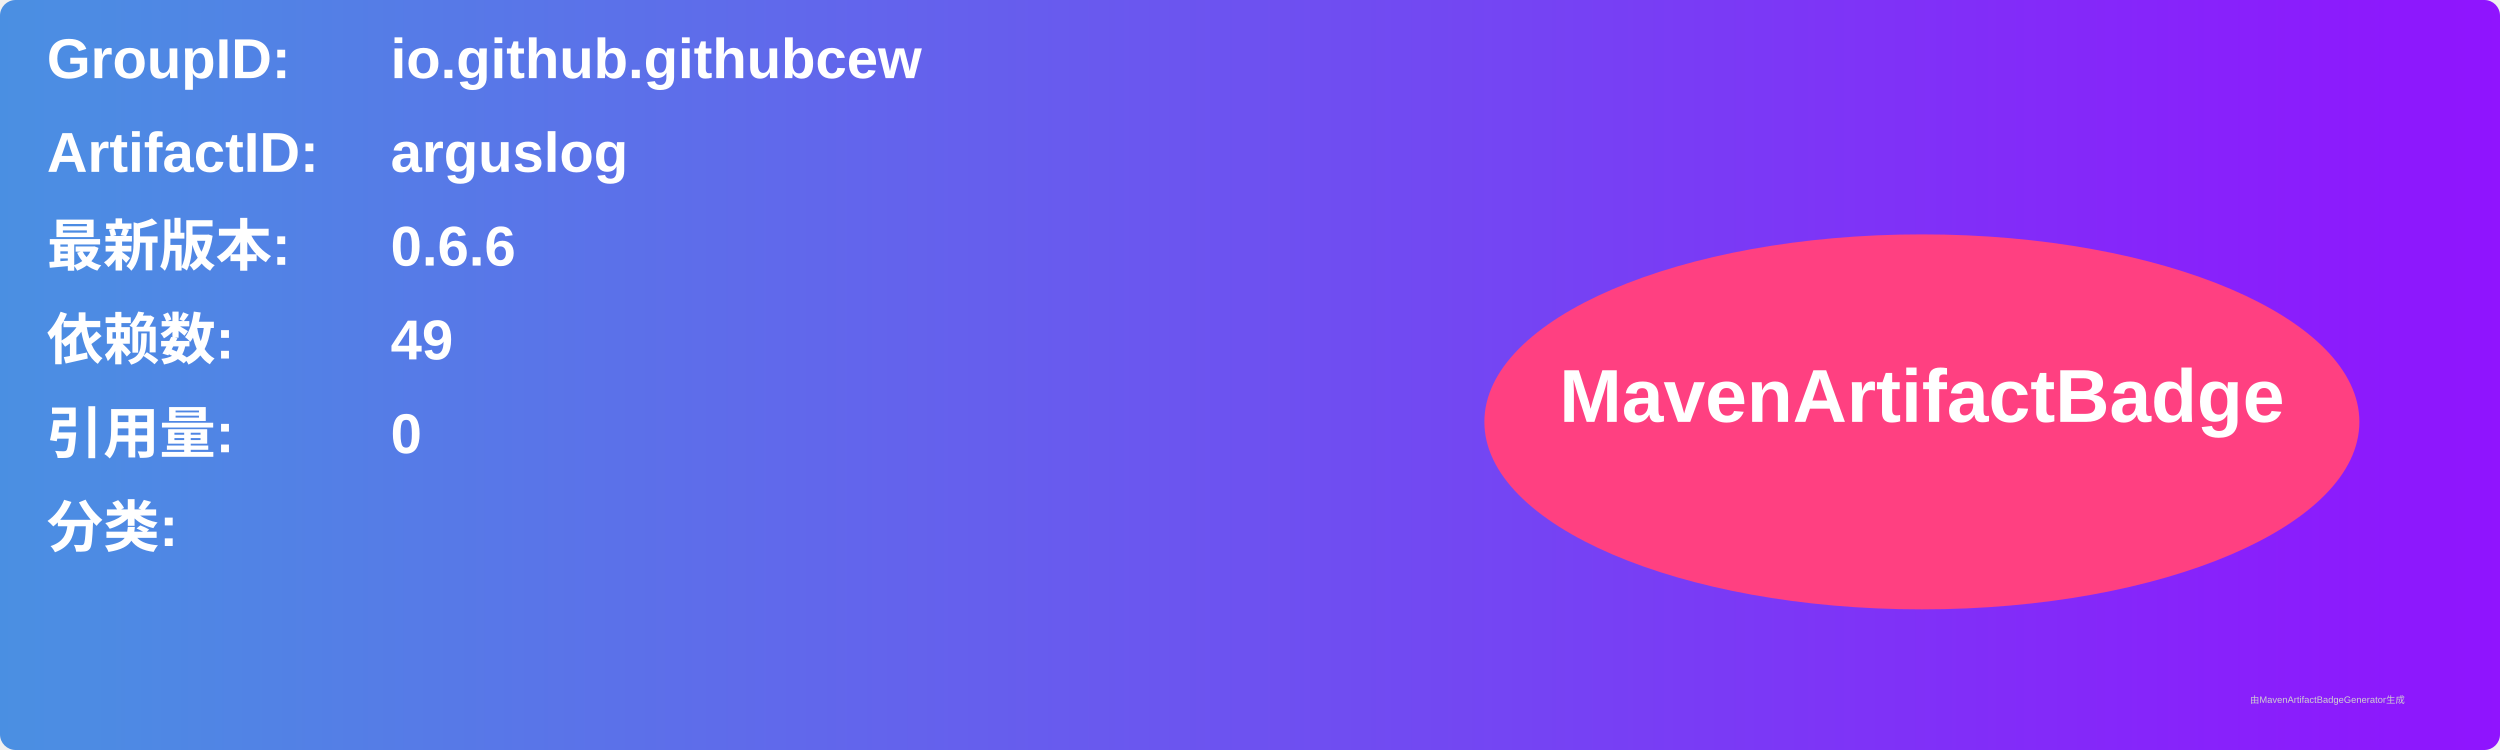
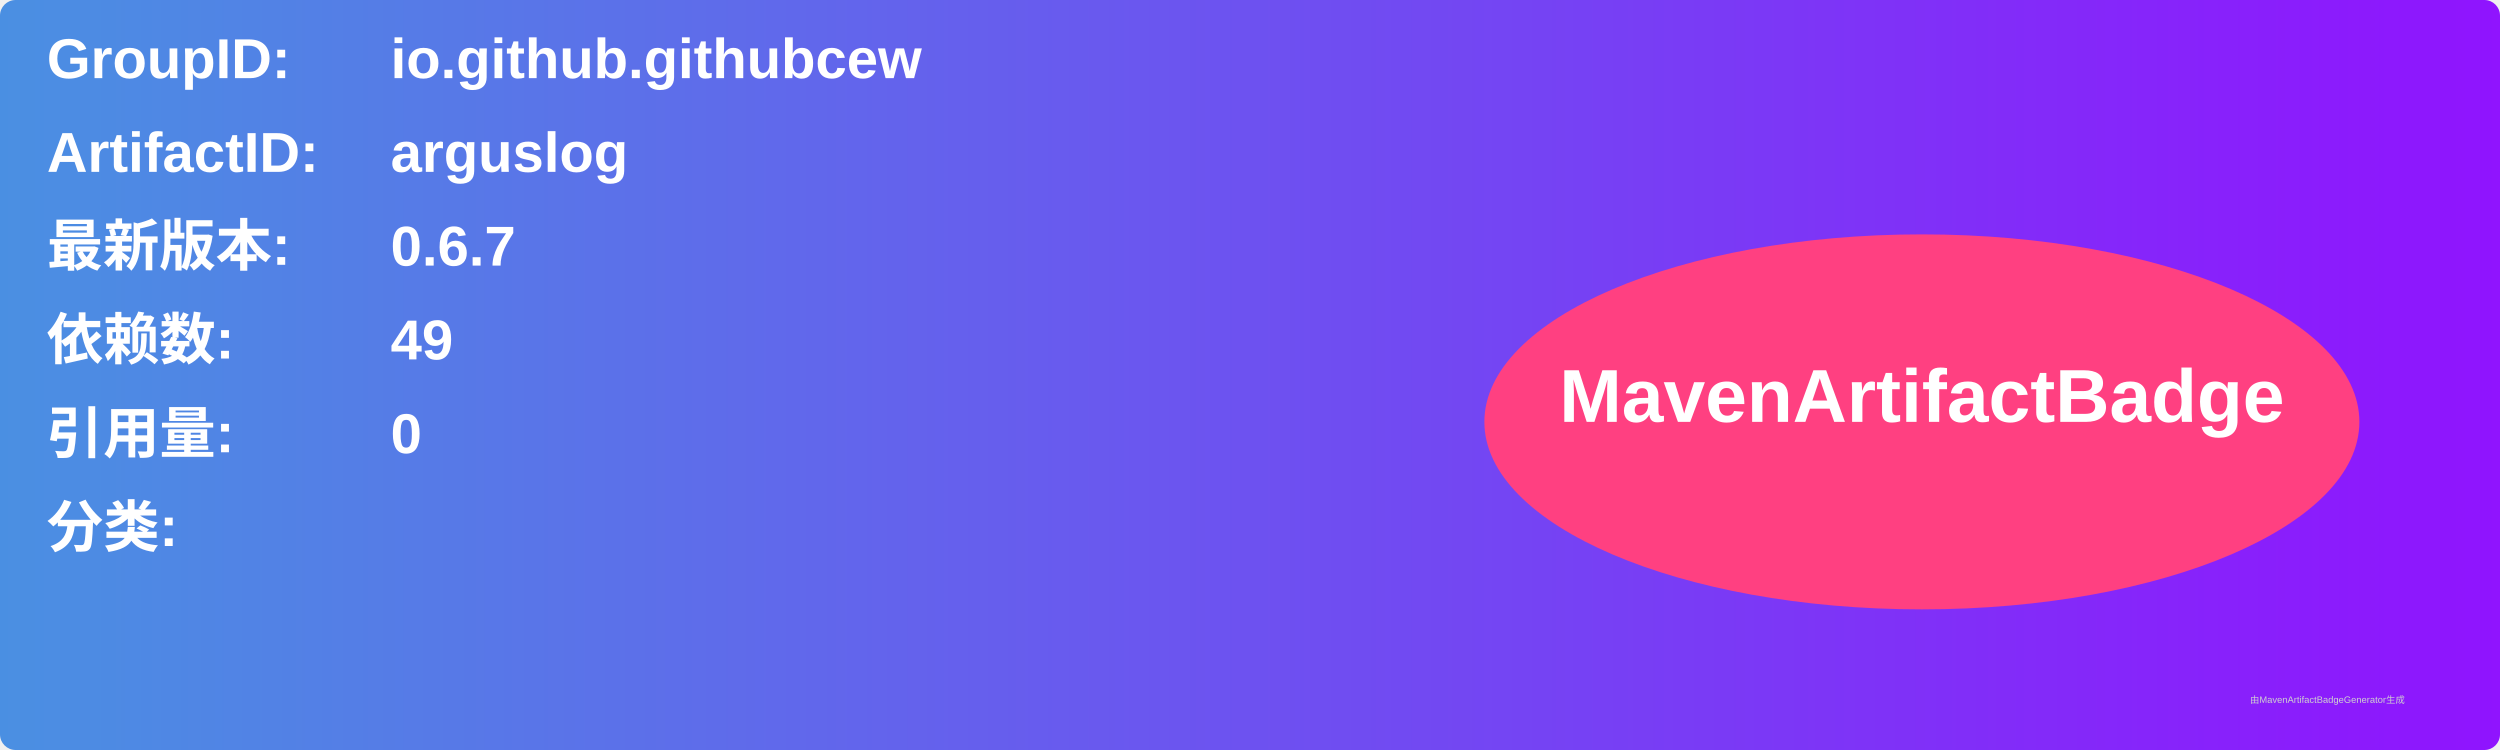
<svg xmlns="http://www.w3.org/2000/svg" width="800" height="240" viewBox="0 0 800 240">
  <linearGradient id="grad" x1="0%" y1="0%" x2="100%" y2="0%">
    <stop offset="0%" stop-color="#4a90e2" />
    <stop offset="100%" stop-color="#9013fe" />
  </linearGradient>
  <rect width="100%" height="100%" rx="5" ry="5" fill="url(#grad)" />
  <g transform="translate(15, 15)">
    <text x="0" y="10" font-family="Arial" font-size="18" fill="white" font-weight="bold" width="260">GroupID:</text>
    <text x="110" y="10" font-family="Arial" font-size="18" fill="white" font-weight="bold" width="460">io.github.githubcew</text>
    <text x="0" y="40" font-family="Arial" font-size="18" fill="white" font-weight="bold" width="260">ArtifactID:</text>
    <text x="110" y="40" font-family="Arial" font-size="18" fill="white" font-weight="bold" width="460">arguslog</text>
    <text x="0" y="70" font-family="Arial" font-size="18" fill="white" font-weight="bold">最新版本:</text>
    <text x="110" y="70" font-family="Arial" font-size="18" fill="white" font-weight="bold">
-       <tspan font-weight="bold">0.6.6</tspan>
+       <tspan font-weight="bold">0.6.7</tspan>
    </text>
    <text x="0" y="100" font-family="Arial" font-size="18" fill="white" font-weight="bold">依赖数: </text>
    <text x="110" y="100" font-family="Arial" font-size="18" fill="white">
      <tspan font-weight="bold">49</tspan>
    </text>
    <text x="0" y="130" font-family="Arial" font-size="18" fill="white" font-weight="bold">引用量: </text>
    <text x="110" y="130" font-family="Arial" font-size="18" fill="white">
      <tspan font-weight="bold">0</tspan>
    </text>
    <text x="0" y="160" font-family="Arial" font-size="18" fill="white" font-weight="bold">分类:</text>
    <text x="10" y="190" font-family="Arial" font-size="10" fill="white">
      <tspan font-weight="bold" />
    </text>
    <ellipse cx="600" cy="120" rx="140" ry="60" fill="#ff4081" />
    <text x="600" y="120" text-anchor="middle" font-family="Arial" font-size="24" fill="white" font-weight="bold">MavenArtifactBadge</text>
  </g>
  <text x="720" y="225" font-family="Arial" font-size="3" fill="#d0d0d0">由MavenArtifactBadgeGenerator生成</text>
</svg>
